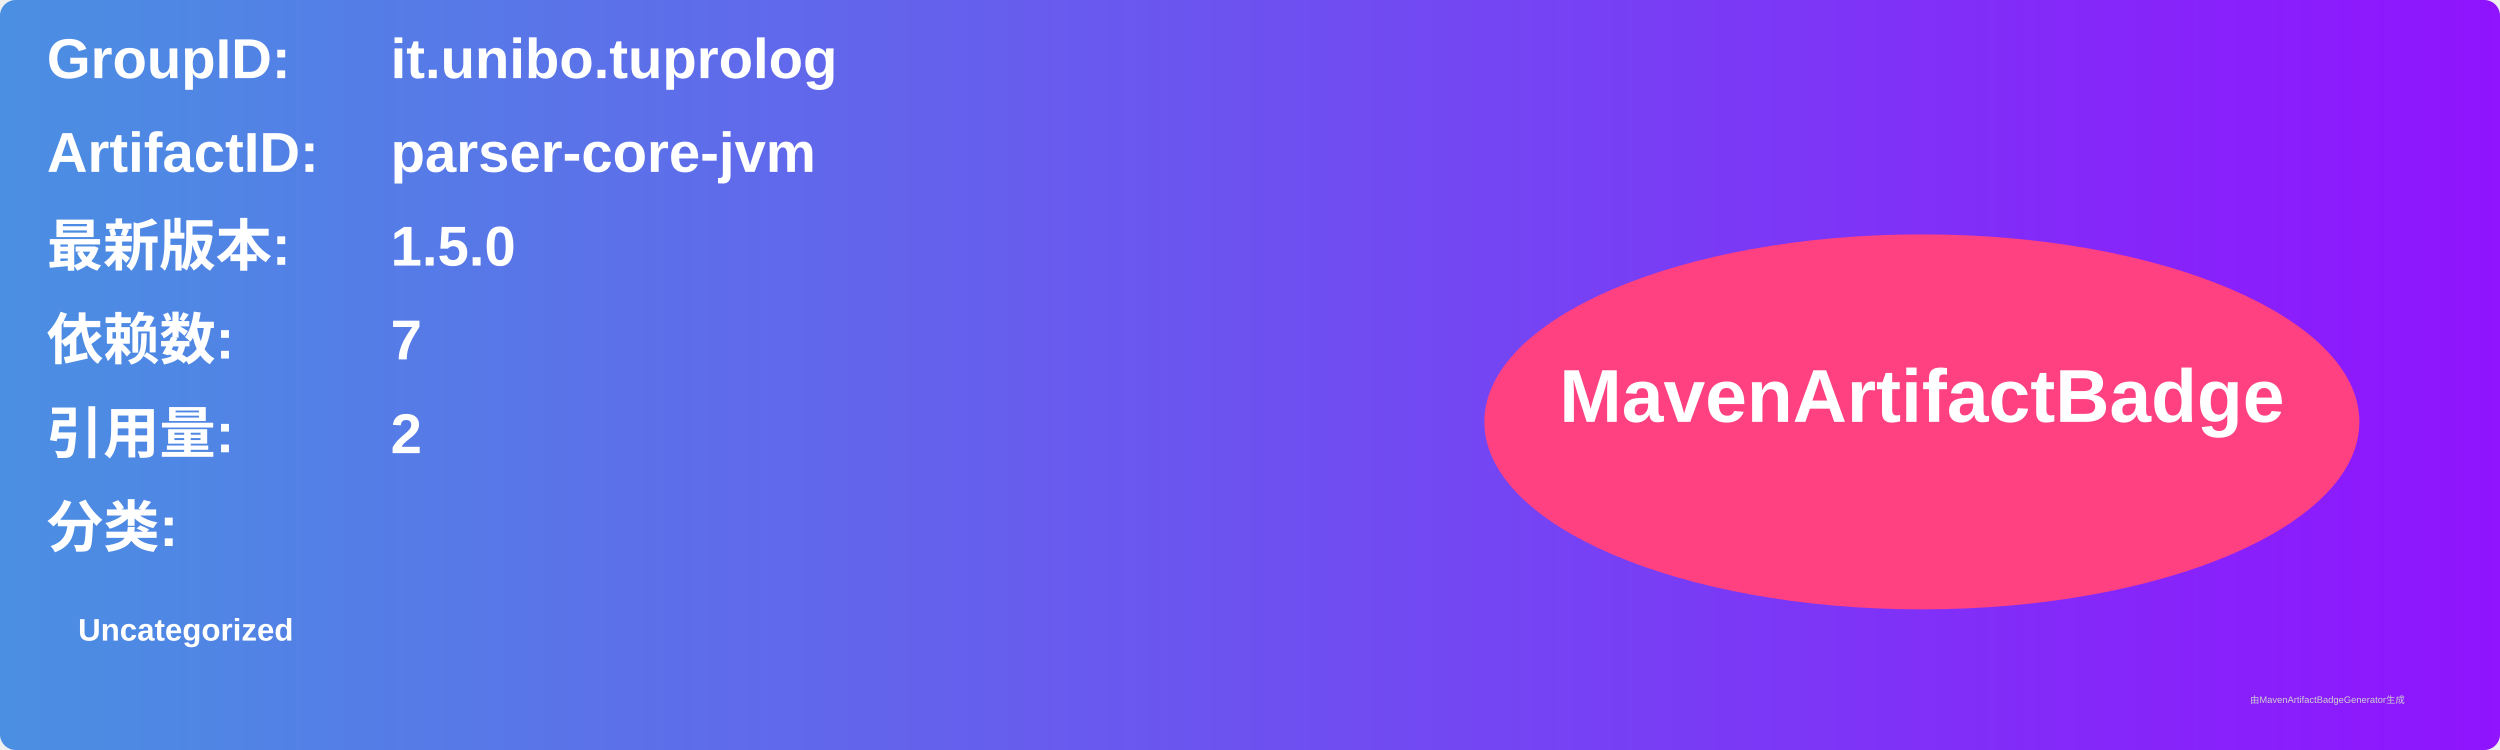
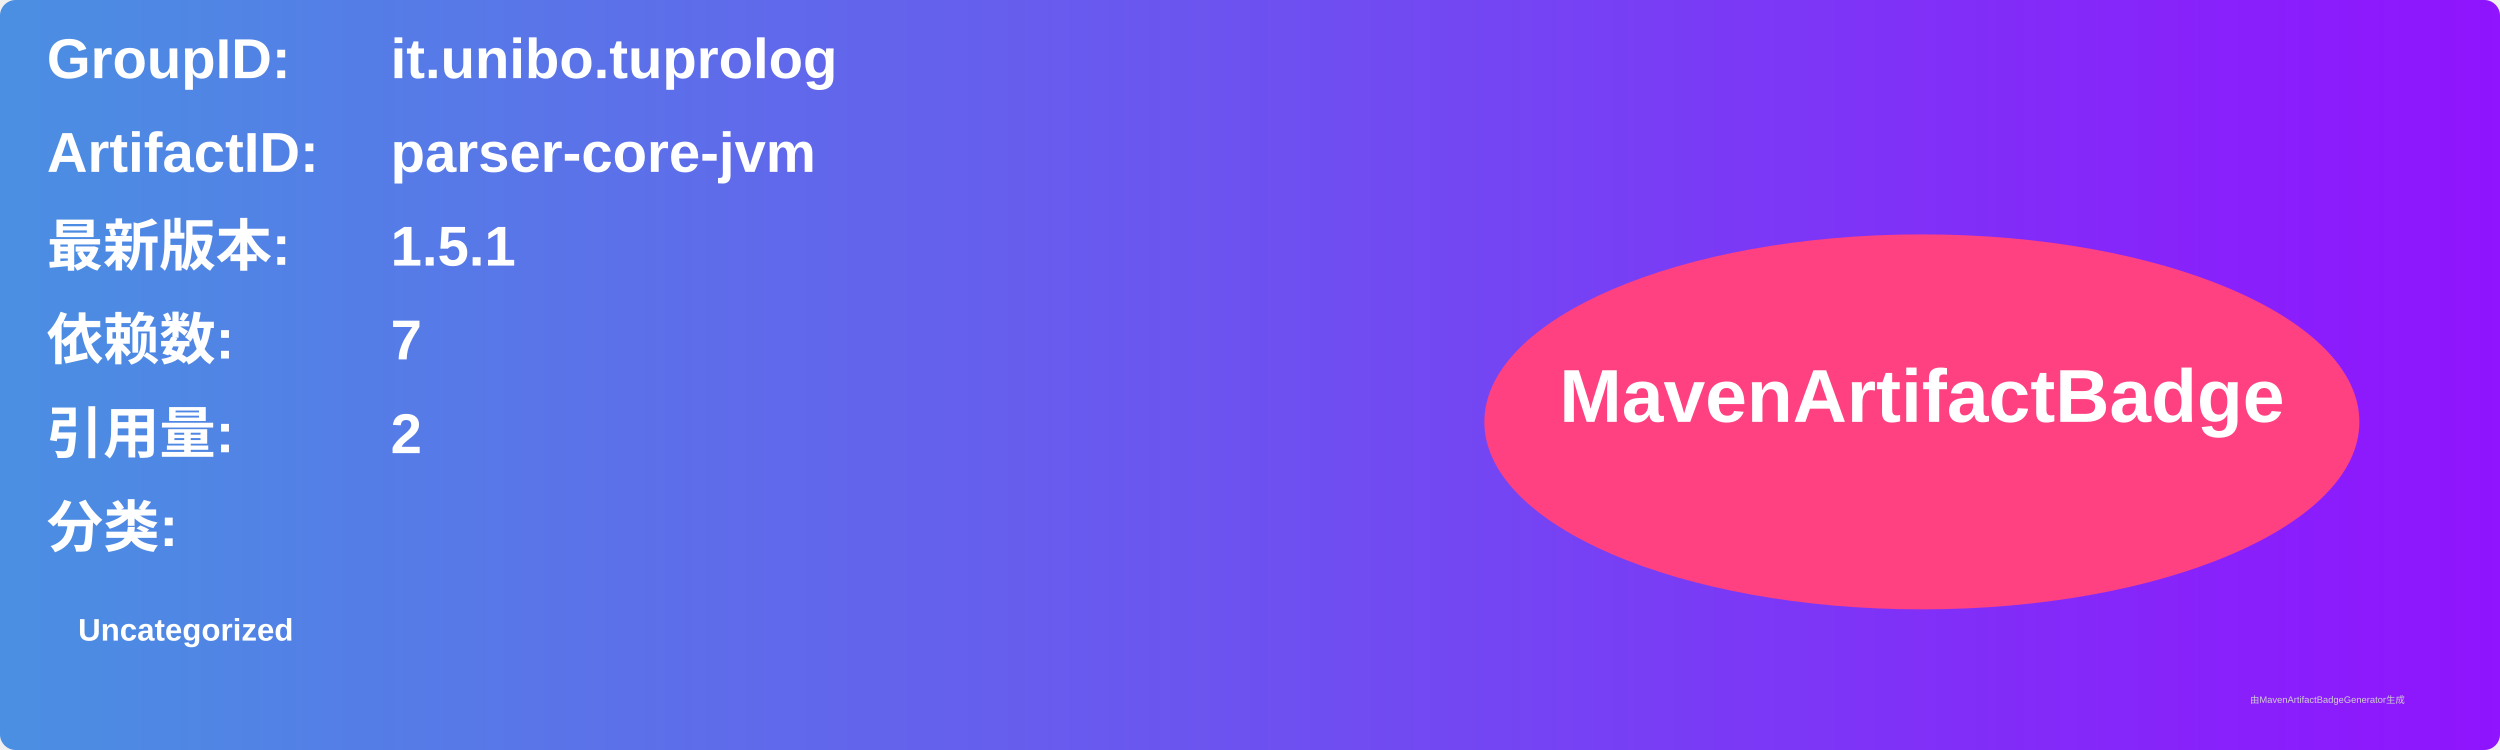
<svg xmlns="http://www.w3.org/2000/svg" width="800" height="240" viewBox="0 0 800 240">
  <linearGradient id="grad" x1="0%" y1="0%" x2="100%" y2="0%">
    <stop offset="0%" stop-color="#4a90e2" />
    <stop offset="100%" stop-color="#9013fe" />
  </linearGradient>
  <rect width="100%" height="100%" rx="5" ry="5" fill="url(#grad)" />
  <g transform="translate(15, 15)">
    <text x="0" y="10" font-family="Arial" font-size="18" fill="white" font-weight="bold" width="260">GroupID:</text>
    <text x="110" y="10" font-family="Arial" font-size="18" fill="white" font-weight="bold" width="460">it.unibo.tuprolog</text>
    <text x="0" y="40" font-family="Arial" font-size="18" fill="white" font-weight="bold" width="260">ArtifactID:</text>
    <text x="110" y="40" font-family="Arial" font-size="18" fill="white" font-weight="bold" width="460">parser-core-jvm</text>
    <text x="0" y="70" font-family="Arial" font-size="18" fill="white" font-weight="bold">最新版本:</text>
    <text x="110" y="70" font-family="Arial" font-size="18" fill="white" font-weight="bold">
-       <tspan font-weight="bold">1.5.0</tspan>
+       <tspan font-weight="bold">1.5.1</tspan>
    </text>
    <text x="0" y="100" font-family="Arial" font-size="18" fill="white" font-weight="bold">依赖数: </text>
    <text x="110" y="100" font-family="Arial" font-size="18" fill="white">
      <tspan font-weight="bold">7</tspan>
    </text>
    <text x="0" y="130" font-family="Arial" font-size="18" fill="white" font-weight="bold">引用量: </text>
    <text x="110" y="130" font-family="Arial" font-size="18" fill="white">
      <tspan font-weight="bold">2</tspan>
    </text>
    <text x="0" y="160" font-family="Arial" font-size="18" fill="white" font-weight="bold">分类:</text>
    <text x="10" y="190" font-family="Arial" font-size="10" fill="white">
      <tspan font-weight="bold">Uncategorized</tspan>
    </text>
    <ellipse cx="600" cy="120" rx="140" ry="60" fill="#ff4081" />
    <text x="600" y="120" text-anchor="middle" font-family="Arial" font-size="24" fill="white" font-weight="bold">MavenArtifactBadge</text>
  </g>
  <text x="720" y="225" font-family="Arial" font-size="3" fill="#d0d0d0">由MavenArtifactBadgeGenerator生成</text>
</svg>
